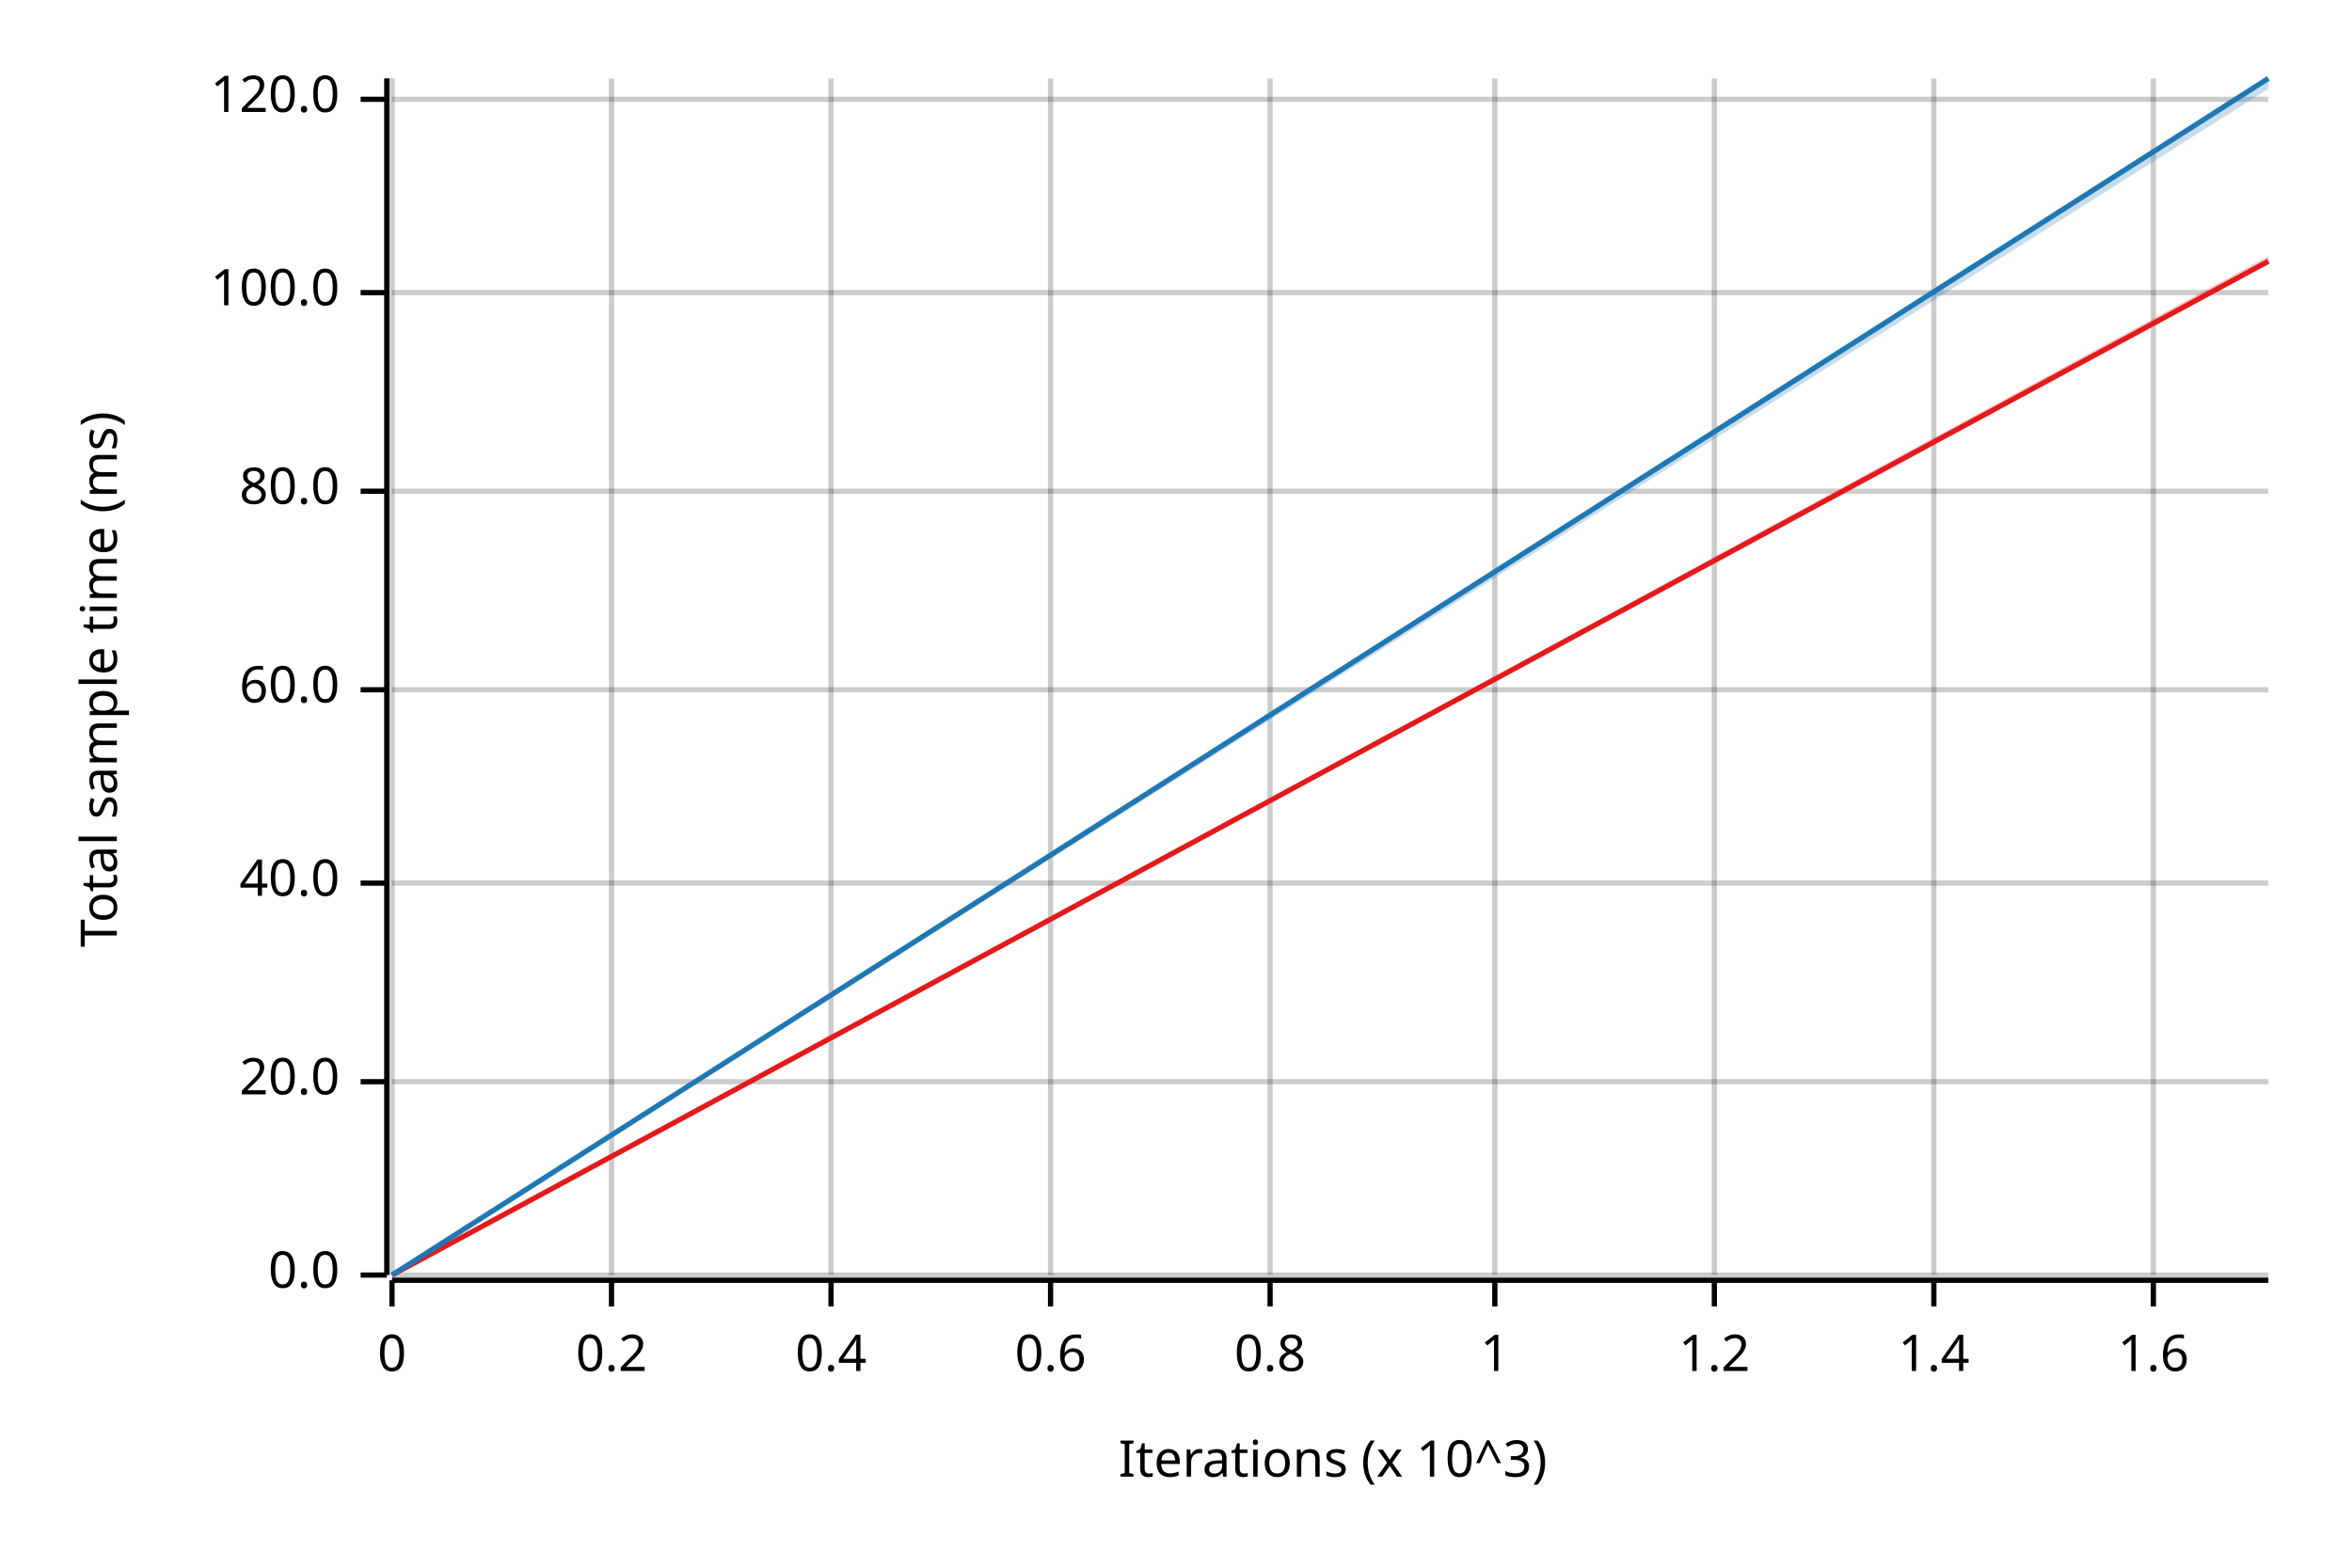
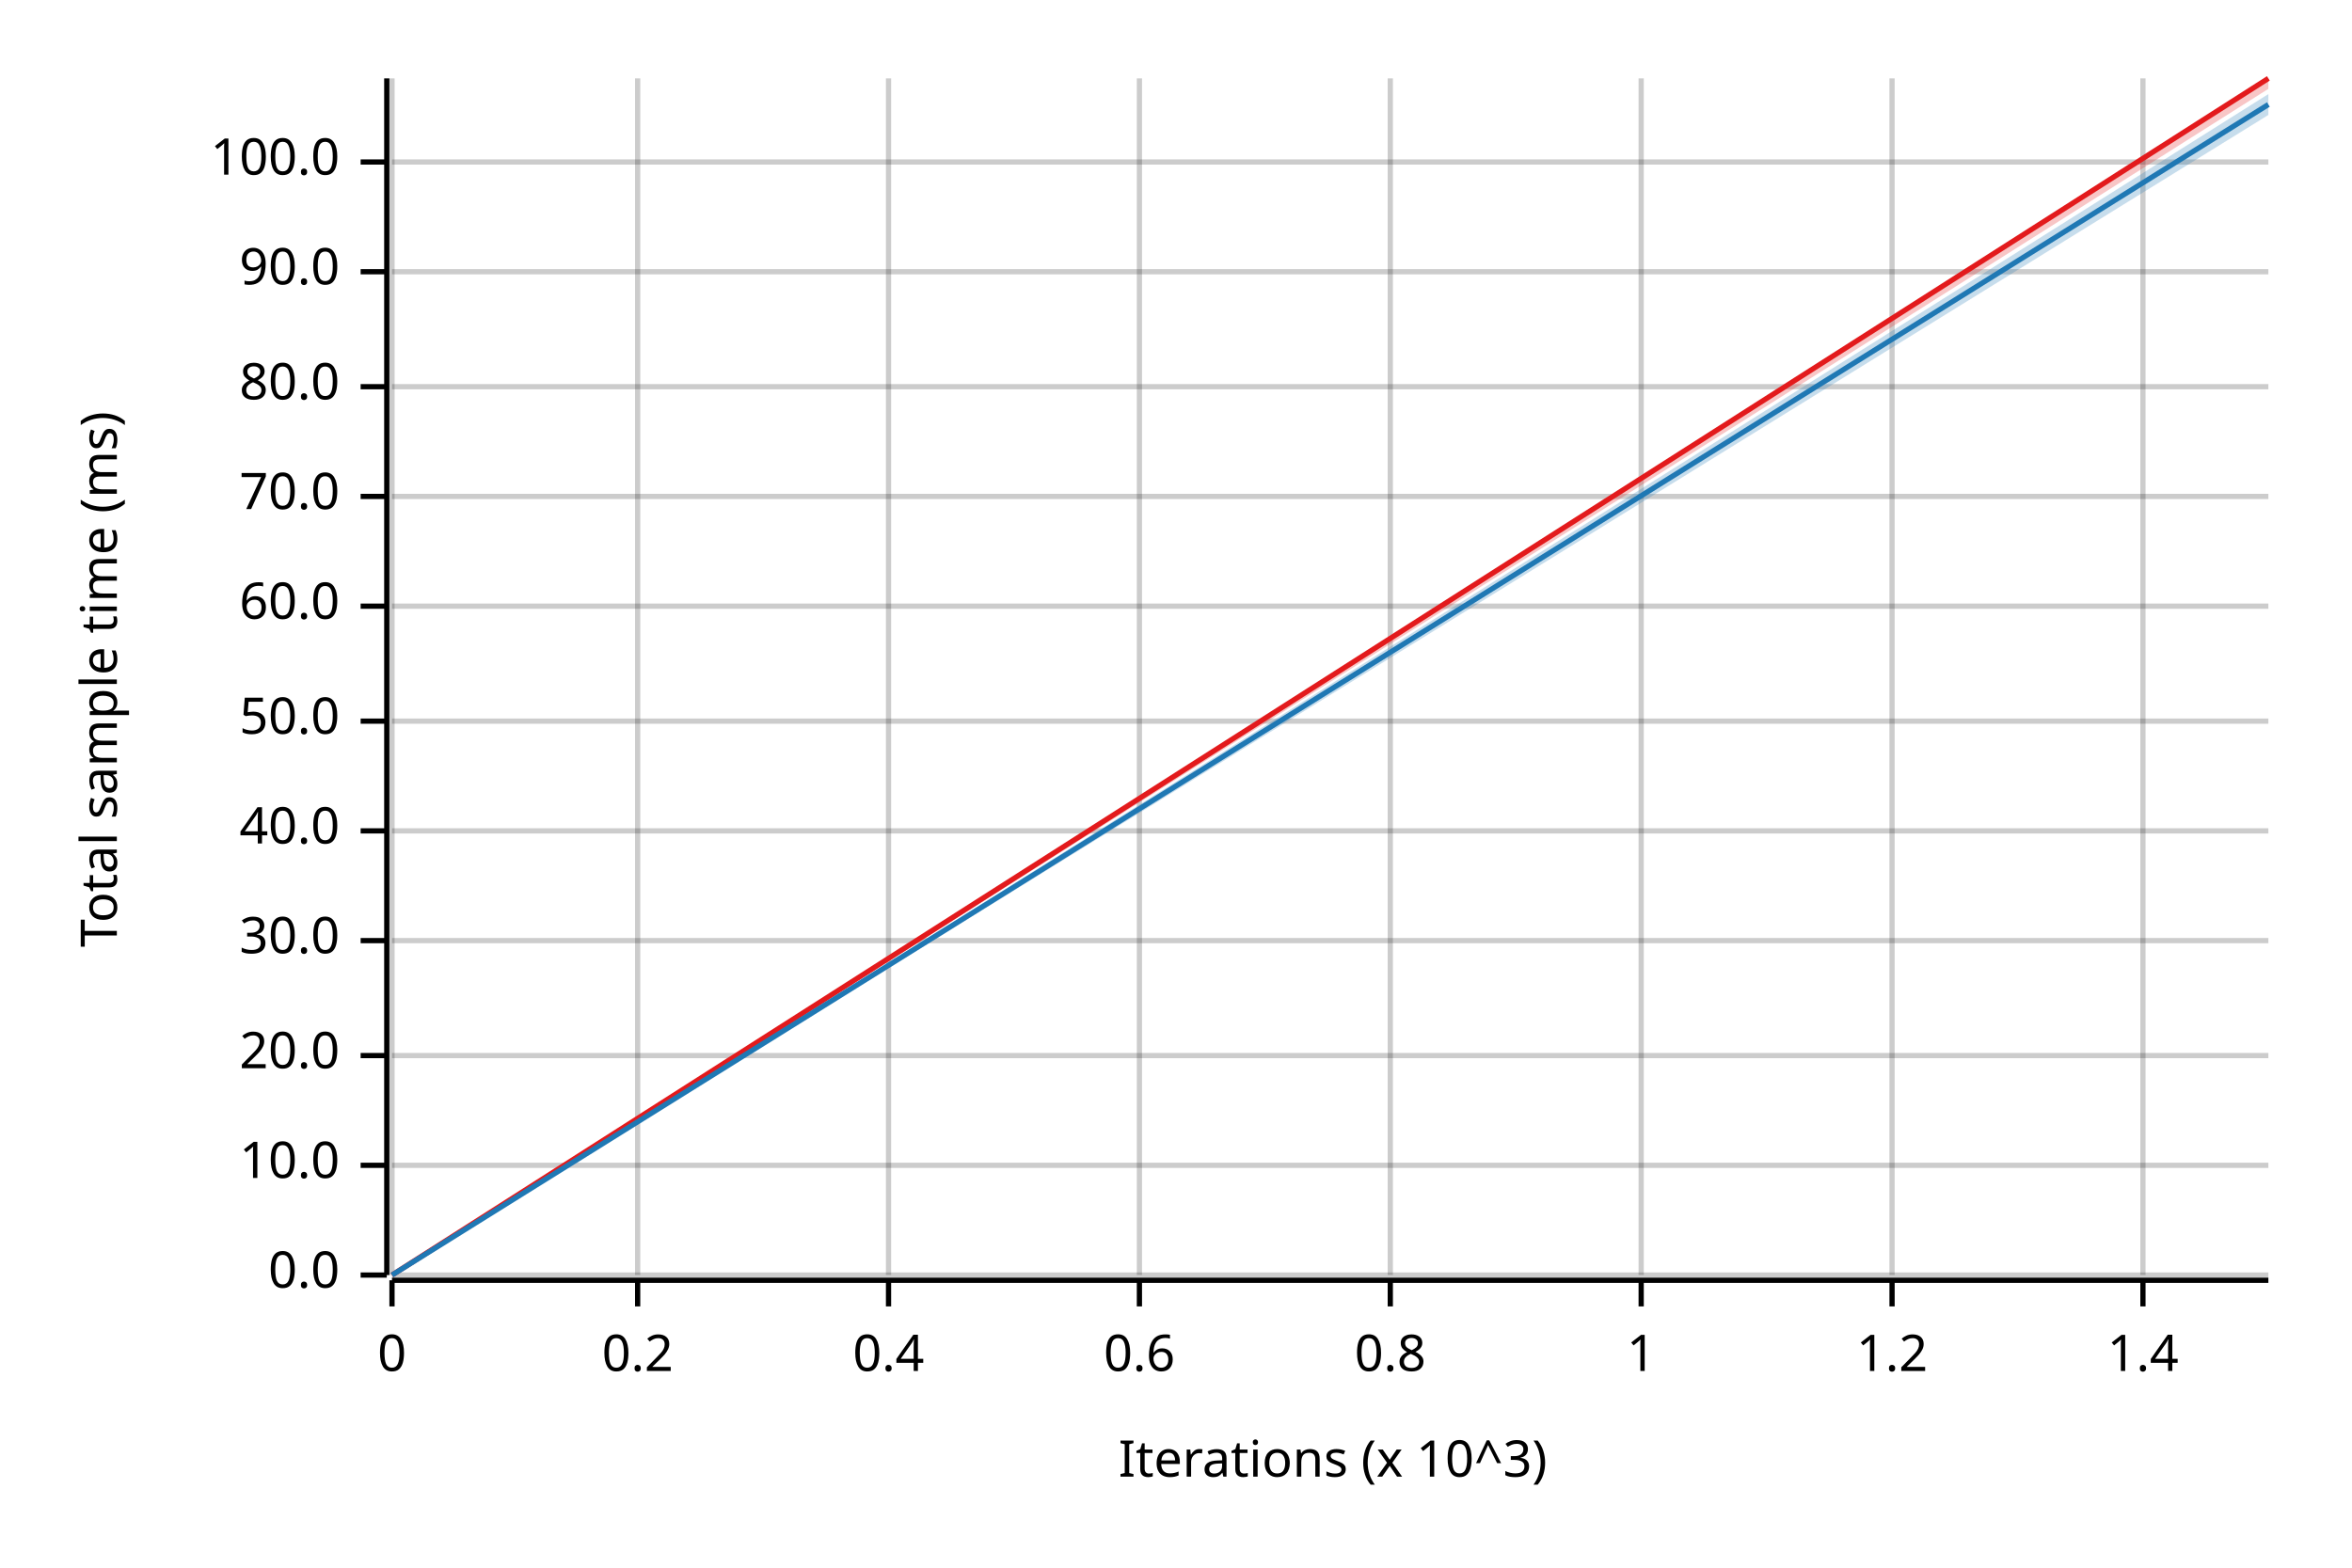
<svg xmlns="http://www.w3.org/2000/svg" width="450" height="300" viewBox="0 0 450 300">
  <text x="15" y="130" dy="0.76em" text-anchor="middle" font-family="sans-serif" font-size="9.677" opacity="1" fill="#000000" transform="rotate(270, 15, 130)">
Total sample time (ms)
</text>
  <text x="255" y="285" dy="-0.5ex" text-anchor="middle" font-family="sans-serif" font-size="9.677" opacity="1" fill="#000000">
Iterations (x 10^3)
</text>
  <line opacity="0.2" stroke="#000000" stroke-width="1" x1="75" y1="244" x2="75" y2="15" />
-   <line opacity="0.2" stroke="#000000" stroke-width="1" x1="117" y1="244" x2="117" y2="15" />
-   <line opacity="0.2" stroke="#000000" stroke-width="1" x1="159" y1="244" x2="159" y2="15" />
-   <line opacity="0.2" stroke="#000000" stroke-width="1" x1="201" y1="244" x2="201" y2="15" />
-   <line opacity="0.2" stroke="#000000" stroke-width="1" x1="243" y1="244" x2="243" y2="15" />
-   <line opacity="0.2" stroke="#000000" stroke-width="1" x1="286" y1="244" x2="286" y2="15" />
-   <line opacity="0.2" stroke="#000000" stroke-width="1" x1="328" y1="244" x2="328" y2="15" />
-   <line opacity="0.2" stroke="#000000" stroke-width="1" x1="370" y1="244" x2="370" y2="15" />
-   <line opacity="0.2" stroke="#000000" stroke-width="1" x1="412" y1="244" x2="412" y2="15" />
+   <line opacity="0.2" stroke="#000000" stroke-width="1" x1="122" y1="244" x2="122" y2="15" />
+   <line opacity="0.2" stroke="#000000" stroke-width="1" x1="170" y1="244" x2="170" y2="15" />
+   <line opacity="0.2" stroke="#000000" stroke-width="1" x1="218" y1="244" x2="218" y2="15" />
+   <line opacity="0.2" stroke="#000000" stroke-width="1" x1="266" y1="244" x2="266" y2="15" />
+   <line opacity="0.2" stroke="#000000" stroke-width="1" x1="314" y1="244" x2="314" y2="15" />
+   <line opacity="0.2" stroke="#000000" stroke-width="1" x1="362" y1="244" x2="362" y2="15" />
+   <line opacity="0.2" stroke="#000000" stroke-width="1" x1="410" y1="244" x2="410" y2="15" />
  <line opacity="0.2" stroke="#000000" stroke-width="1" x1="75" y1="244" x2="434" y2="244" />
-   <line opacity="0.2" stroke="#000000" stroke-width="1" x1="75" y1="207" x2="434" y2="207" />
-   <line opacity="0.2" stroke="#000000" stroke-width="1" x1="75" y1="169" x2="434" y2="169" />
-   <line opacity="0.2" stroke="#000000" stroke-width="1" x1="75" y1="132" x2="434" y2="132" />
-   <line opacity="0.2" stroke="#000000" stroke-width="1" x1="75" y1="94" x2="434" y2="94" />
-   <line opacity="0.2" stroke="#000000" stroke-width="1" x1="75" y1="56" x2="434" y2="56" />
-   <line opacity="0.2" stroke="#000000" stroke-width="1" x1="75" y1="19" x2="434" y2="19" />
+   <line opacity="0.2" stroke="#000000" stroke-width="1" x1="75" y1="223" x2="434" y2="223" />
+   <line opacity="0.2" stroke="#000000" stroke-width="1" x1="75" y1="202" x2="434" y2="202" />
+   <line opacity="0.2" stroke="#000000" stroke-width="1" x1="75" y1="180" x2="434" y2="180" />
+   <line opacity="0.2" stroke="#000000" stroke-width="1" x1="75" y1="159" x2="434" y2="159" />
+   <line opacity="0.2" stroke="#000000" stroke-width="1" x1="75" y1="138" x2="434" y2="138" />
+   <line opacity="0.2" stroke="#000000" stroke-width="1" x1="75" y1="116" x2="434" y2="116" />
+   <line opacity="0.2" stroke="#000000" stroke-width="1" x1="75" y1="95" x2="434" y2="95" />
+   <line opacity="0.2" stroke="#000000" stroke-width="1" x1="75" y1="74" x2="434" y2="74" />
+   <line opacity="0.2" stroke="#000000" stroke-width="1" x1="75" y1="52" x2="434" y2="52" />
+   <line opacity="0.2" stroke="#000000" stroke-width="1" x1="75" y1="31" x2="434" y2="31" />
  <polyline fill="none" opacity="1" stroke="#000000" stroke-width="1" points="74,15 74,244 " />
  <text x="65" y="244" dy="0.5ex" text-anchor="end" font-family="sans-serif" font-size="9.677" opacity="1" fill="#000000">
0.0
</text>
  <polyline fill="none" opacity="1" stroke="#000000" stroke-width="1" points="69,244 74,244 " />
-   <text x="65" y="207" dy="0.5ex" text-anchor="end" font-family="sans-serif" font-size="9.677" opacity="1" fill="#000000">
+   <text x="65" y="223" dy="0.5ex" text-anchor="end" font-family="sans-serif" font-size="9.677" opacity="1" fill="#000000">
+ 10.0
+ </text>
+   <polyline fill="none" opacity="1" stroke="#000000" stroke-width="1" points="69,223 74,223 " />
+   <text x="65" y="202" dy="0.5ex" text-anchor="end" font-family="sans-serif" font-size="9.677" opacity="1" fill="#000000">
20.0
</text>
-   <polyline fill="none" opacity="1" stroke="#000000" stroke-width="1" points="69,207 74,207 " />
-   <text x="65" y="169" dy="0.5ex" text-anchor="end" font-family="sans-serif" font-size="9.677" opacity="1" fill="#000000">
+   <polyline fill="none" opacity="1" stroke="#000000" stroke-width="1" points="69,202 74,202 " />
+   <text x="65" y="180" dy="0.5ex" text-anchor="end" font-family="sans-serif" font-size="9.677" opacity="1" fill="#000000">
+ 30.0
+ </text>
+   <polyline fill="none" opacity="1" stroke="#000000" stroke-width="1" points="69,180 74,180 " />
+   <text x="65" y="159" dy="0.5ex" text-anchor="end" font-family="sans-serif" font-size="9.677" opacity="1" fill="#000000">
40.0
</text>
-   <polyline fill="none" opacity="1" stroke="#000000" stroke-width="1" points="69,169 74,169 " />
-   <text x="65" y="132" dy="0.5ex" text-anchor="end" font-family="sans-serif" font-size="9.677" opacity="1" fill="#000000">
+   <polyline fill="none" opacity="1" stroke="#000000" stroke-width="1" points="69,159 74,159 " />
+   <text x="65" y="138" dy="0.5ex" text-anchor="end" font-family="sans-serif" font-size="9.677" opacity="1" fill="#000000">
+ 50.0
+ </text>
+   <polyline fill="none" opacity="1" stroke="#000000" stroke-width="1" points="69,138 74,138 " />
+   <text x="65" y="116" dy="0.5ex" text-anchor="end" font-family="sans-serif" font-size="9.677" opacity="1" fill="#000000">
60.0
</text>
-   <polyline fill="none" opacity="1" stroke="#000000" stroke-width="1" points="69,132 74,132 " />
-   <text x="65" y="94" dy="0.5ex" text-anchor="end" font-family="sans-serif" font-size="9.677" opacity="1" fill="#000000">
+   <polyline fill="none" opacity="1" stroke="#000000" stroke-width="1" points="69,116 74,116 " />
+   <text x="65" y="95" dy="0.5ex" text-anchor="end" font-family="sans-serif" font-size="9.677" opacity="1" fill="#000000">
+ 70.0
+ </text>
+   <polyline fill="none" opacity="1" stroke="#000000" stroke-width="1" points="69,95 74,95 " />
+   <text x="65" y="74" dy="0.5ex" text-anchor="end" font-family="sans-serif" font-size="9.677" opacity="1" fill="#000000">
80.0
</text>
-   <polyline fill="none" opacity="1" stroke="#000000" stroke-width="1" points="69,94 74,94 " />
-   <text x="65" y="56" dy="0.5ex" text-anchor="end" font-family="sans-serif" font-size="9.677" opacity="1" fill="#000000">
+   <polyline fill="none" opacity="1" stroke="#000000" stroke-width="1" points="69,74 74,74 " />
+   <text x="65" y="52" dy="0.5ex" text-anchor="end" font-family="sans-serif" font-size="9.677" opacity="1" fill="#000000">
+ 90.0
+ </text>
+   <polyline fill="none" opacity="1" stroke="#000000" stroke-width="1" points="69,52 74,52 " />
+   <text x="65" y="31" dy="0.5ex" text-anchor="end" font-family="sans-serif" font-size="9.677" opacity="1" fill="#000000">
100.0
</text>
-   <polyline fill="none" opacity="1" stroke="#000000" stroke-width="1" points="69,56 74,56 " />
-   <text x="65" y="19" dy="0.5ex" text-anchor="end" font-family="sans-serif" font-size="9.677" opacity="1" fill="#000000">
- 120.0
- </text>
-   <polyline fill="none" opacity="1" stroke="#000000" stroke-width="1" points="69,19 74,19 " />
+   <polyline fill="none" opacity="1" stroke="#000000" stroke-width="1" points="69,31 74,31 " />
  <polyline fill="none" opacity="1" stroke="#000000" stroke-width="1" points="75,245 434,245 " />
  <text x="75" y="255" dy="0.76em" text-anchor="middle" font-family="sans-serif" font-size="9.677" opacity="1" fill="#000000">
0
</text>
  <polyline fill="none" opacity="1" stroke="#000000" stroke-width="1" points="75,245 75,250 " />
-   <text x="117" y="255" dy="0.76em" text-anchor="middle" font-family="sans-serif" font-size="9.677" opacity="1" fill="#000000">
+   <text x="122" y="255" dy="0.76em" text-anchor="middle" font-family="sans-serif" font-size="9.677" opacity="1" fill="#000000">
0.2
</text>
-   <polyline fill="none" opacity="1" stroke="#000000" stroke-width="1" points="117,245 117,250 " />
-   <text x="159" y="255" dy="0.76em" text-anchor="middle" font-family="sans-serif" font-size="9.677" opacity="1" fill="#000000">
+   <polyline fill="none" opacity="1" stroke="#000000" stroke-width="1" points="122,245 122,250 " />
+   <text x="170" y="255" dy="0.76em" text-anchor="middle" font-family="sans-serif" font-size="9.677" opacity="1" fill="#000000">
0.4
</text>
-   <polyline fill="none" opacity="1" stroke="#000000" stroke-width="1" points="159,245 159,250 " />
-   <text x="201" y="255" dy="0.76em" text-anchor="middle" font-family="sans-serif" font-size="9.677" opacity="1" fill="#000000">
+   <polyline fill="none" opacity="1" stroke="#000000" stroke-width="1" points="170,245 170,250 " />
+   <text x="218" y="255" dy="0.76em" text-anchor="middle" font-family="sans-serif" font-size="9.677" opacity="1" fill="#000000">
0.6
</text>
-   <polyline fill="none" opacity="1" stroke="#000000" stroke-width="1" points="201,245 201,250 " />
-   <text x="243" y="255" dy="0.76em" text-anchor="middle" font-family="sans-serif" font-size="9.677" opacity="1" fill="#000000">
+   <polyline fill="none" opacity="1" stroke="#000000" stroke-width="1" points="218,245 218,250 " />
+   <text x="266" y="255" dy="0.76em" text-anchor="middle" font-family="sans-serif" font-size="9.677" opacity="1" fill="#000000">
0.8
</text>
-   <polyline fill="none" opacity="1" stroke="#000000" stroke-width="1" points="243,245 243,250 " />
-   <text x="286" y="255" dy="0.76em" text-anchor="middle" font-family="sans-serif" font-size="9.677" opacity="1" fill="#000000">
+   <polyline fill="none" opacity="1" stroke="#000000" stroke-width="1" points="266,245 266,250 " />
+   <text x="314" y="255" dy="0.76em" text-anchor="middle" font-family="sans-serif" font-size="9.677" opacity="1" fill="#000000">
1
</text>
-   <polyline fill="none" opacity="1" stroke="#000000" stroke-width="1" points="286,245 286,250 " />
-   <text x="328" y="255" dy="0.76em" text-anchor="middle" font-family="sans-serif" font-size="9.677" opacity="1" fill="#000000">
+   <polyline fill="none" opacity="1" stroke="#000000" stroke-width="1" points="314,245 314,250 " />
+   <text x="362" y="255" dy="0.76em" text-anchor="middle" font-family="sans-serif" font-size="9.677" opacity="1" fill="#000000">
1.2
</text>
-   <polyline fill="none" opacity="1" stroke="#000000" stroke-width="1" points="328,245 328,250 " />
-   <text x="370" y="255" dy="0.76em" text-anchor="middle" font-family="sans-serif" font-size="9.677" opacity="1" fill="#000000">
+   <polyline fill="none" opacity="1" stroke="#000000" stroke-width="1" points="362,245 362,250 " />
+   <text x="410" y="255" dy="0.76em" text-anchor="middle" font-family="sans-serif" font-size="9.677" opacity="1" fill="#000000">
1.4
</text>
-   <polyline fill="none" opacity="1" stroke="#000000" stroke-width="1" points="370,245 370,250 " />
-   <text x="412" y="255" dy="0.76em" text-anchor="middle" font-family="sans-serif" font-size="9.677" opacity="1" fill="#000000">
- 1.6
- </text>
-   <polyline fill="none" opacity="1" stroke="#000000" stroke-width="1" points="412,245 412,250 " />
-   <polyline fill="none" opacity="1" stroke="#E31A1C" stroke-width="1" points="75,244 434,50 " />
-   <polygon opacity="0.25" fill="#E31A1C" points="75,244 434,50 434,49 " />
-   <polyline fill="none" opacity="1" stroke="#1F78B4" stroke-width="1" points="75,244 434,15 " />
-   <polygon opacity="0.25" fill="#1F78B4" points="75,244 434,17 434,15 " />
+   <polyline fill="none" opacity="1" stroke="#000000" stroke-width="1" points="410,245 410,250 " />
+   <polyline fill="none" opacity="1" stroke="#E31A1C" stroke-width="1" points="75,244 434,15 " />
+   <polygon opacity="0.25" fill="#E31A1C" points="75,244 434,17 434,15 " />
+   <polyline fill="none" opacity="1" stroke="#1F78B4" stroke-width="1" points="75,244 434,20 " />
+   <polygon opacity="0.25" fill="#1F78B4" points="75,244 434,22 434,18 " />
</svg>
